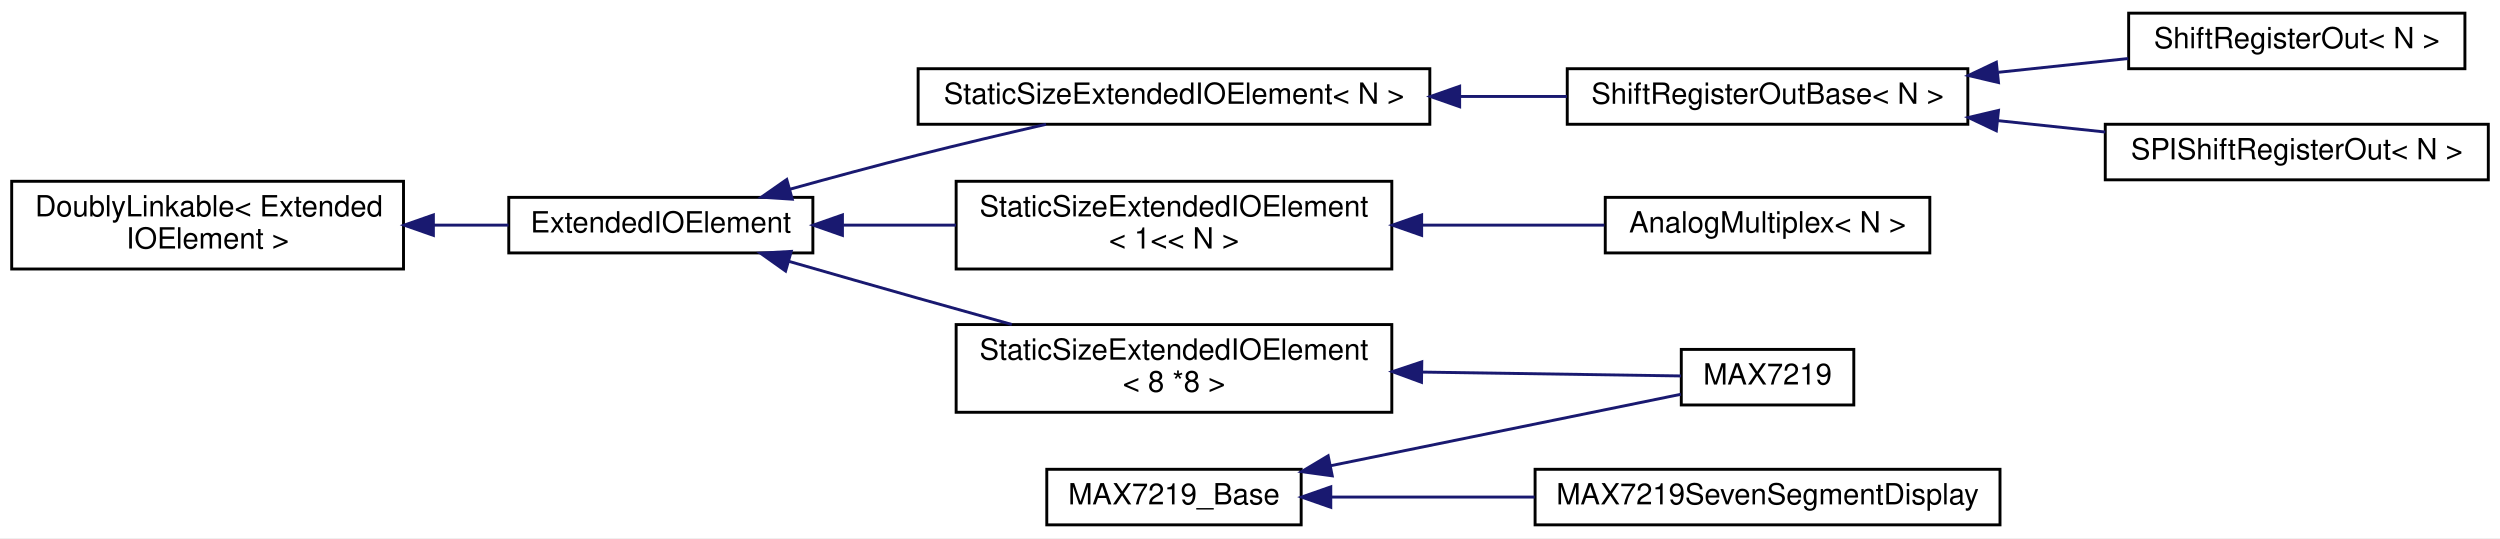
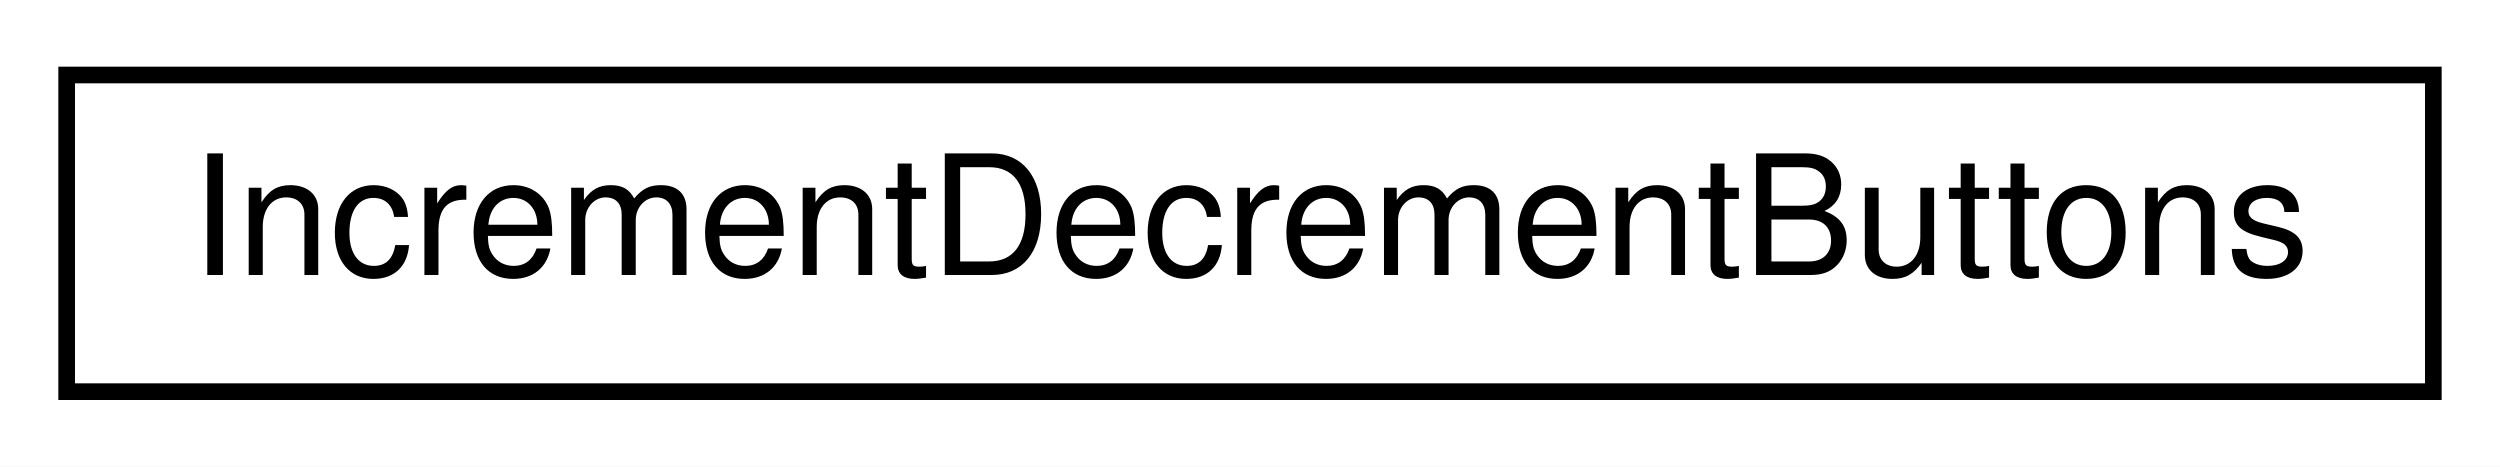
- <svg xmlns="http://www.w3.org/2000/svg" xmlns:xlink="http://www.w3.org/1999/xlink" width="855pt" height="184pt" viewBox="0.00 0.00 855.00 184.00">
-   <g id="graph0" class="graph" transform="scale(1 1) rotate(0) translate(4 180)">
-     <polygon fill="white" stroke="none" points="-4,4 -4,-180 851,-180 851,4 -4,4" />
+ <svg xmlns="http://www.w3.org/2000/svg" xmlns:xlink="http://www.w3.org/1999/xlink" width="150pt" height="28pt" viewBox="0.00 0.00 150.00 28.00">
+   <g id="graph0" class="graph" transform="scale(1 1) rotate(0) translate(4 24)">
+     <polygon fill="white" stroke="none" points="-4,4 -4,-24 146,-24 146,4 -4,4" />
    <g id="node1" class="node">
      <g id="a_node1">
-         <a xlink:href="d4/d23/classDoublyLinkable.html" target="_top" xlink:title=" ">
-           <polygon fill="white" stroke="black" points="0,-88 0,-118 134,-118 134,-88 0,-88" />
-           <text text-anchor="start" x="8" y="-106" font-family="Helvetica,sans-Serif" font-size="10.00">DoublyLinkable&lt; Extended</text>
-           <text text-anchor="middle" x="67" y="-95" font-family="Helvetica,sans-Serif" font-size="10.00">IOElement &gt;</text>
+         <a xlink:href="d5/d20/classIncrementDecrementButtons.html" target="_top" xlink:title="A class for buttons that increment and decrement some counter or setting.">
+           <polygon fill="white" stroke="black" points="0,-0.5 0,-19.5 142,-19.5 142,-0.5 0,-0.5" />
+           <text text-anchor="middle" x="71" y="-7.5" font-family="Helvetica,sans-Serif" font-size="10.00">IncrementDecrementButtons</text>
        </a>
      </g>
    </g>
-     <g id="node2" class="node">
-       <g id="a_node2">
-         <a xlink:href="d2/dda/classAH_1_1ExtendedIOElement.html" target="_top" xlink:title="An abstract base class for Extended Input/Output elements.">
-           <polygon fill="white" stroke="black" points="170,-93.5 170,-112.5 274,-112.5 274,-93.5 170,-93.5" />
-           <text text-anchor="middle" x="222" y="-100.5" font-family="Helvetica,sans-Serif" font-size="10.00">ExtendedIOElement</text>
-         </a>
-       </g>
-     </g>
-     <g id="edge1" class="edge">
-       <path fill="none" stroke="midnightblue" d="M144.358,-103C153.019,-103 161.682,-103 169.904,-103" />
-       <polygon fill="midnightblue" stroke="midnightblue" points="144.218,-99.5 134.218,-103 144.218,-106.5 144.218,-99.5" />
-     </g>
-     <g id="node3" class="node">
-       <g id="a_node3">
-         <a xlink:href="d6/d57/classAH_1_1StaticSizeExtendedIOElement.html" target="_top" xlink:title="A class for ExtendedIOElements with a fixed size.">
-           <polygon fill="white" stroke="black" points="310,-137.5 310,-156.5 485,-156.5 485,-137.5 310,-137.5" />
-           <text text-anchor="middle" x="397.5" y="-144.5" font-family="Helvetica,sans-Serif" font-size="10.00">StaticSizeExtendedIOElement&lt; N &gt;</text>
-         </a>
-       </g>
-     </g>
-     <g id="edge2" class="edge">
-       <path fill="none" stroke="midnightblue" d="M266.207,-115.304C280.152,-119.172 295.701,-123.376 310,-127 324.194,-130.597 339.766,-134.279 353.737,-137.487" />
-       <polygon fill="midnightblue" stroke="midnightblue" points="266.95,-111.878 256.377,-112.56 265.068,-118.62 266.95,-111.878" />
-     </g>
-     <g id="node7" class="node">
-       <g id="a_node7">
-         <a xlink:href="d6/d57/classAH_1_1StaticSizeExtendedIOElement.html" target="_top" xlink:title=" ">
-           <polygon fill="white" stroke="black" points="323,-88 323,-118 472,-118 472,-88 323,-88" />
-           <text text-anchor="start" x="331" y="-106" font-family="Helvetica,sans-Serif" font-size="10.00">StaticSizeExtendedIOElement</text>
-           <text text-anchor="middle" x="397.5" y="-95" font-family="Helvetica,sans-Serif" font-size="10.00">&lt; 1&lt;&lt; N &gt;</text>
-         </a>
-       </g>
-     </g>
-     <g id="edge6" class="edge">
-       <path fill="none" stroke="midnightblue" d="M284.385,-103C296.853,-103 310.088,-103 322.928,-103" />
-       <polygon fill="midnightblue" stroke="midnightblue" points="284.117,-99.5 274.117,-103 284.117,-106.5 284.117,-99.5" />
-     </g>
-     <g id="node9" class="node">
-       <g id="a_node9">
-         <a xlink:href="d6/d57/classAH_1_1StaticSizeExtendedIOElement.html" target="_top" xlink:title=" ">
-           <polygon fill="white" stroke="black" points="323,-39 323,-69 472,-69 472,-39 323,-39" />
-           <text text-anchor="start" x="331" y="-57" font-family="Helvetica,sans-Serif" font-size="10.00">StaticSizeExtendedIOElement</text>
-           <text text-anchor="middle" x="397.5" y="-46" font-family="Helvetica,sans-Serif" font-size="10.00">&lt; 8 *8 &gt;</text>
-         </a>
-       </g>
-     </g>
-     <g id="edge8" class="edge">
-       <path fill="none" stroke="midnightblue" d="M265.922,-90.582C279.963,-86.542 295.639,-82.055 310,-78 320.349,-75.078 331.403,-71.987 342.03,-69.031" />
-       <polygon fill="midnightblue" stroke="midnightblue" points="264.67,-87.3 256.03,-93.432 266.608,-94.026 264.67,-87.3" />
-     </g>
-     <g id="node4" class="node">
-       <g id="a_node4">
-         <a xlink:href="dc/d0e/classAH_1_1ShiftRegisterOutBase.html" target="_top" xlink:title="A class for serial-in/parallel-out shift registers, like the 74HC595.">
-           <polygon fill="white" stroke="black" points="532,-137.5 532,-156.5 669,-156.5 669,-137.5 532,-137.5" />
-           <text text-anchor="middle" x="600.5" y="-144.5" font-family="Helvetica,sans-Serif" font-size="10.00">ShiftRegisterOutBase&lt; N &gt;</text>
-         </a>
-       </g>
-     </g>
-     <g id="edge3" class="edge">
-       <path fill="none" stroke="midnightblue" d="M495.499,-147C507.799,-147 520.168,-147 531.869,-147" />
-       <polygon fill="midnightblue" stroke="midnightblue" points="495.201,-143.5 485.2,-147 495.2,-150.5 495.201,-143.5" />
-     </g>
-     <g id="node5" class="node">
-       <g id="a_node5">
-         <a xlink:href="d0/dca/classAH_1_1ShiftRegisterOut.html" target="_top" xlink:title="A class for serial-in/parallel-out shift registers, like the 74HC595.">
-           <polygon fill="white" stroke="black" points="724,-156.5 724,-175.5 839,-175.5 839,-156.5 724,-156.5" />
-           <text text-anchor="middle" x="781.5" y="-163.5" font-family="Helvetica,sans-Serif" font-size="10.00">ShiftRegisterOut&lt; N &gt;</text>
-         </a>
-       </g>
-     </g>
-     <g id="edge4" class="edge">
-       <path fill="none" stroke="midnightblue" d="M679.419,-155.271C694.352,-156.856 709.722,-158.487 723.829,-159.985" />
-       <polygon fill="midnightblue" stroke="midnightblue" points="679.486,-151.758 669.172,-154.183 678.747,-158.719 679.486,-151.758" />
-     </g>
-     <g id="node6" class="node">
-       <g id="a_node6">
-         <a xlink:href="d5/d09/classAH_1_1SPIShiftRegisterOut.html" target="_top" xlink:title="A class for serial-in/parallel-out shift registers, like the 74HC595 that are connected to the SPI bu...">
-           <polygon fill="white" stroke="black" points="716,-118.5 716,-137.5 847,-137.5 847,-118.5 716,-118.5" />
-           <text text-anchor="middle" x="781.5" y="-125.5" font-family="Helvetica,sans-Serif" font-size="10.00">SPIShiftRegisterOut&lt; N &gt;</text>
-         </a>
-       </g>
-     </g>
-     <g id="edge5" class="edge">
-       <path fill="none" stroke="midnightblue" d="M679.353,-138.736C691.58,-137.438 704.102,-136.109 715.986,-134.848" />
-       <polygon fill="midnightblue" stroke="midnightblue" points="678.747,-135.281 669.172,-139.817 679.486,-142.242 678.747,-135.281" />
-     </g>
-     <g id="node8" class="node">
-       <g id="a_node8">
-         <a xlink:href="d2/d94/classAH_1_1AnalogMultiplex.html" target="_top" xlink:title="A class for reading multiplexed analog inputs.">
-           <polygon fill="white" stroke="black" points="545,-93.5 545,-112.5 656,-112.5 656,-93.5 545,-93.5" />
-           <text text-anchor="middle" x="600.5" y="-100.5" font-family="Helvetica,sans-Serif" font-size="10.00">AnalogMultiplex&lt; N &gt;</text>
-         </a>
-       </g>
-     </g>
-     <g id="edge7" class="edge">
-       <path fill="none" stroke="midnightblue" d="M482.432,-103C503.466,-103 525.495,-103 544.696,-103" />
-       <polygon fill="midnightblue" stroke="midnightblue" points="482.204,-99.5 472.204,-103 482.204,-106.5 482.204,-99.5" />
-     </g>
-     <g id="node10" class="node">
-       <g id="a_node10">
-         <a xlink:href="de/de9/classAH_1_1MAX7219.html" target="_top" xlink:title="A class for LED outputs using the MAX7219 LED display driver.">
-           <polygon fill="white" stroke="black" points="571,-41.5 571,-60.5 630,-60.5 630,-41.5 571,-41.5" />
-           <text text-anchor="middle" x="600.5" y="-48.5" font-family="Helvetica,sans-Serif" font-size="10.00">MAX7219</text>
-         </a>
-       </g>
-     </g>
-     <g id="edge9" class="edge">
-       <path fill="none" stroke="midnightblue" d="M482.36,-52.748C513.936,-52.277 547.766,-51.772 570.912,-51.427" />
-       <polygon fill="midnightblue" stroke="midnightblue" points="482.15,-49.251 472.204,-52.9 482.255,-56.25 482.15,-49.251" />
-     </g>
-     <g id="node11" class="node">
-       <g id="a_node11">
-         <a xlink:href="dd/de5/classAH_1_1MAX7219__Base.html" target="_top" xlink:title="A base class for classes that control MAX7219 LED drivers.">
-           <polygon fill="white" stroke="black" points="354,-0.5 354,-19.5 441,-19.5 441,-0.5 354,-0.5" />
-           <text text-anchor="middle" x="397.5" y="-7.5" font-family="Helvetica,sans-Serif" font-size="10.00">MAX7219_Base</text>
-         </a>
-       </g>
-     </g>
-     <g id="edge10" class="edge">
-       <path fill="none" stroke="midnightblue" d="M451.076,-20.724C489.351,-28.532 539.737,-38.809 570.855,-45.157" />
-       <polygon fill="midnightblue" stroke="midnightblue" points="451.625,-17.264 441.127,-18.695 450.226,-24.123 451.625,-17.264" />
-     </g>
-     <g id="node12" class="node">
-       <g id="a_node12">
-         <a xlink:href="d9/d72/classAH_1_1MAX7219SevenSegmentDisplay.html" target="_top" xlink:title="A class for 8-digit 7-segment displays with a MAX7219 driver.">
-           <polygon fill="white" stroke="black" points="521,-0.5 521,-19.5 680,-19.5 680,-0.5 521,-0.5" />
-           <text text-anchor="middle" x="600.5" y="-7.5" font-family="Helvetica,sans-Serif" font-size="10.00">MAX7219SevenSegmentDisplay</text>
-         </a>
-       </g>
-     </g>
-     <g id="edge11" class="edge">
-       <path fill="none" stroke="midnightblue" d="M451.244,-10C472.51,-10 497.492,-10 520.826,-10" />
-       <polygon fill="midnightblue" stroke="midnightblue" points="451.127,-6.5 441.127,-10 451.127,-13.5 451.127,-6.5" />
-     </g>
  </g>
</svg>
